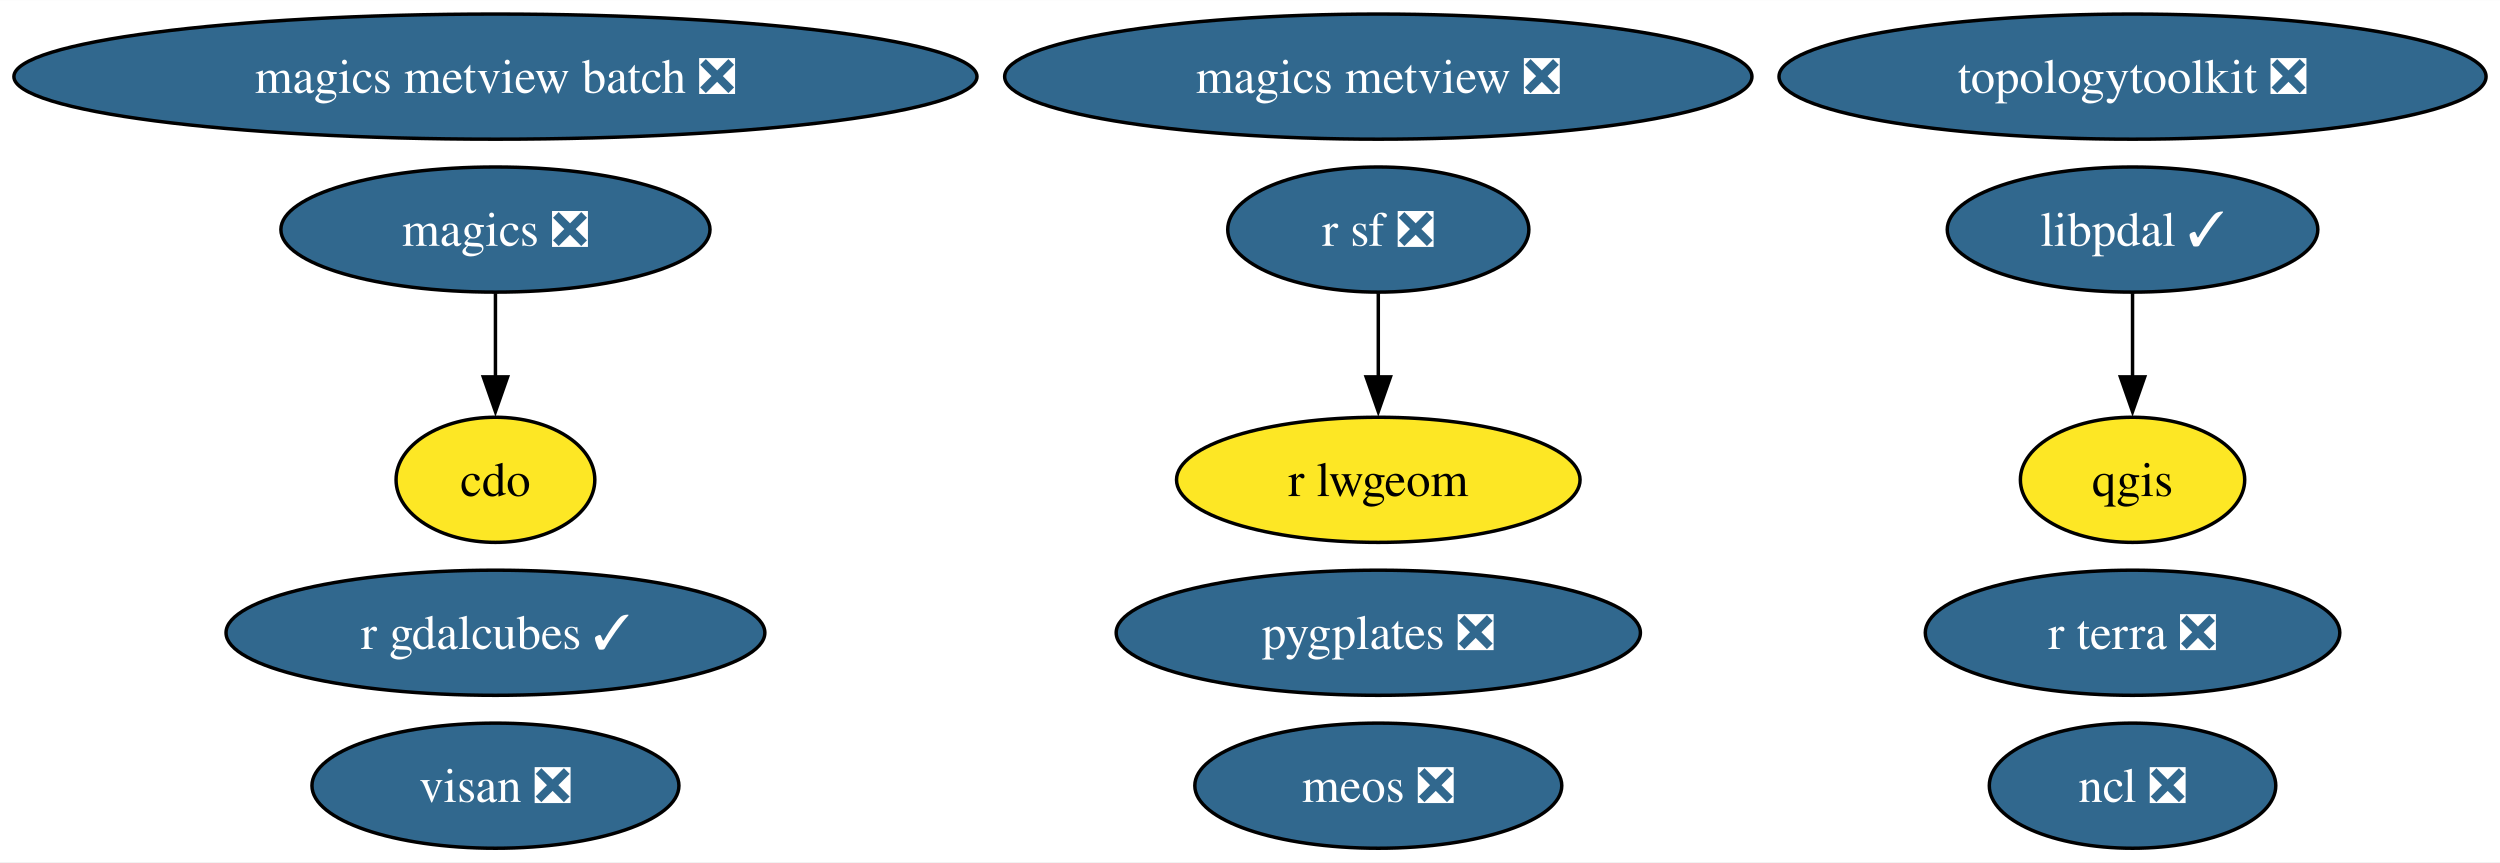
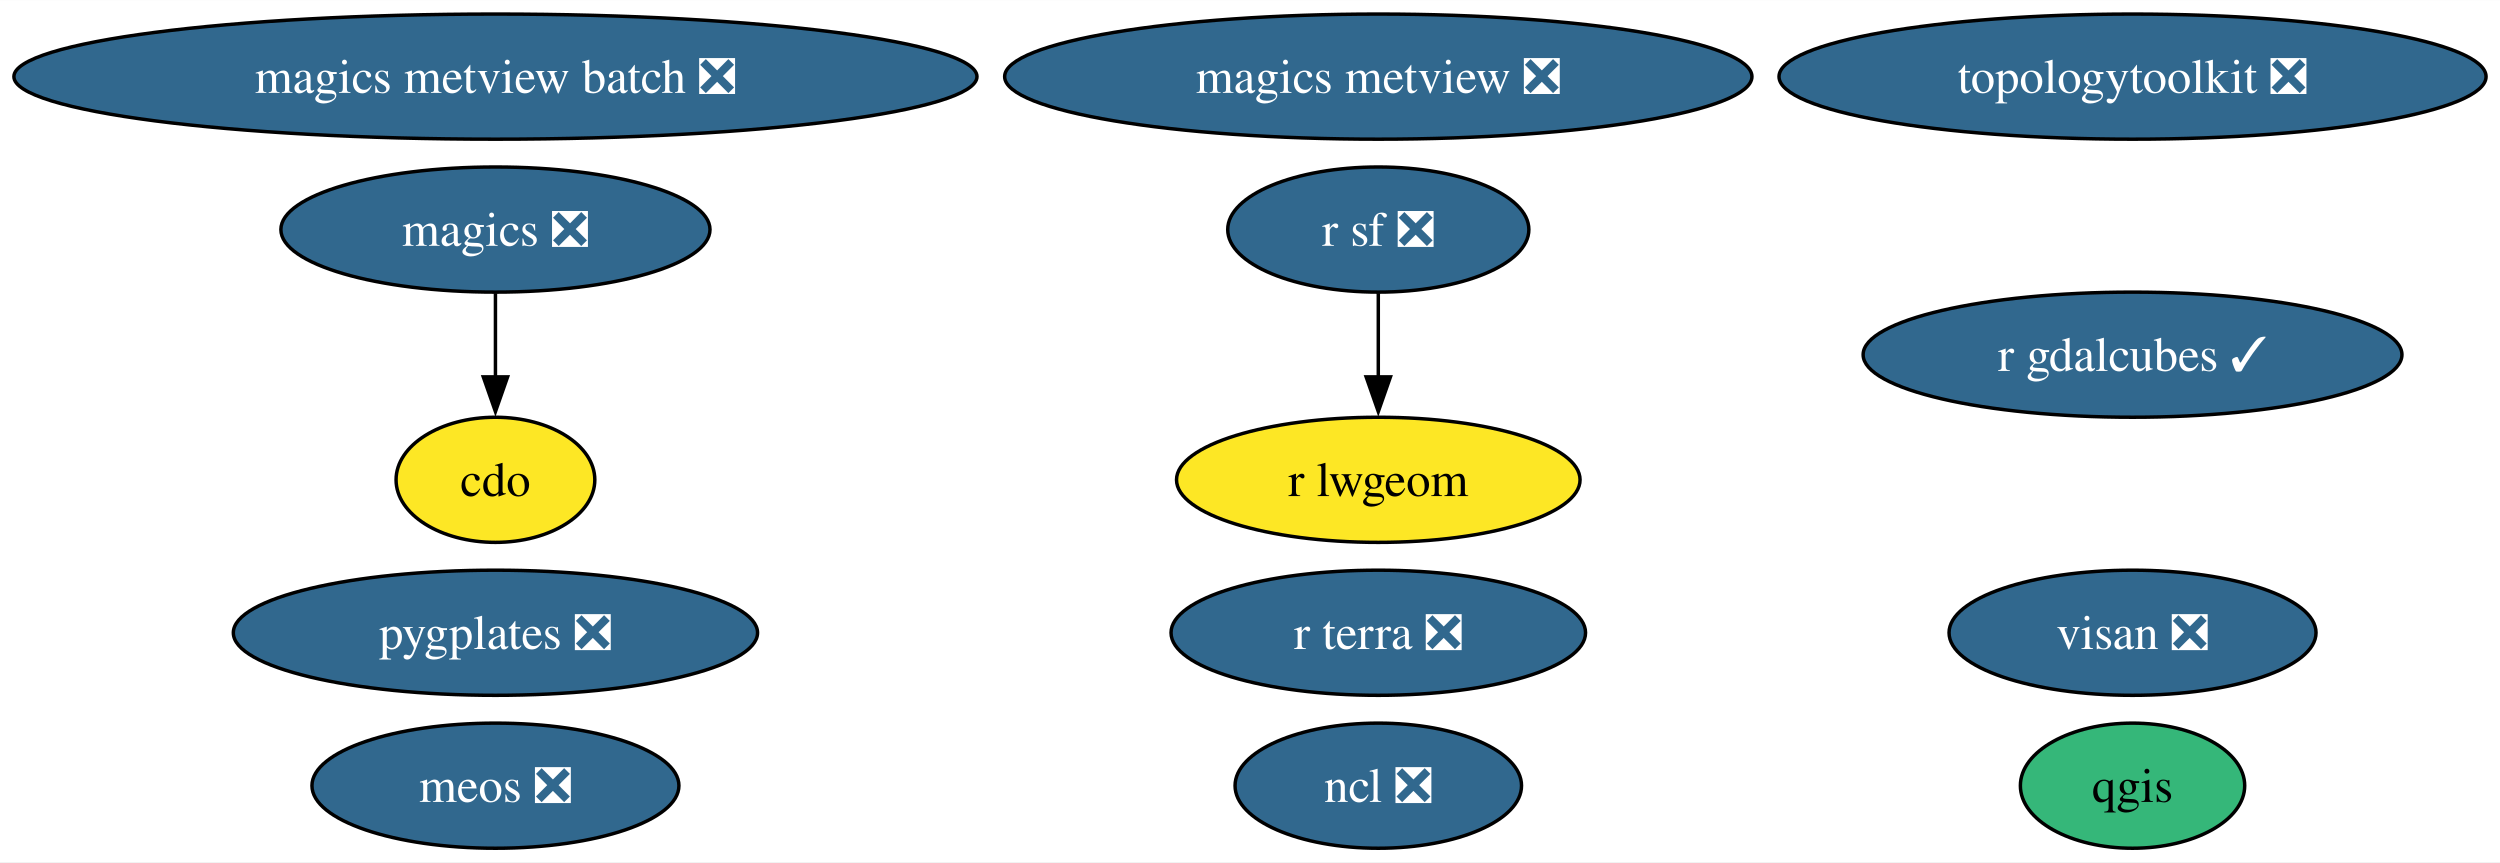
<svg xmlns="http://www.w3.org/2000/svg" xmlns:xlink="http://www.w3.org/1999/xlink" width="719pt" height="248pt" viewBox="0.00 0.00 719.26 248.00">
  <g id="graph0" class="graph" transform="scale(1 1) rotate(0) translate(4 244)">
    <polygon fill="white" stroke="none" points="-4,4 -4,-244 715.26,-244 715.26,4 -4,4" />
    <g id="node1" class="node">
      <g id="a_node1">
        <a xlink:href="https://github.com/conda-forge/cdo-feedstock" xlink:title="cdo">
          <ellipse fill="#fde725" stroke="black" cx="138.54" cy="-106" rx="28.59" ry="18" />
          <text text-anchor="middle" x="138.54" y="-101.33" font-family="Times,serif" font-size="14.00">cdo</text>
        </a>
      </g>
    </g>
    <g id="node2" class="node">
      <g id="a_node2">
        <a xlink:href="https://github.com/conda-forge/magics-feedstock/pull/141" xlink:title="magics ❎">
          <ellipse fill="#31688e" stroke="black" cx="138.54" cy="-178" rx="61.73" ry="18" />
          <text text-anchor="middle" x="138.54" y="-173.32" font-family="Times,serif" font-size="14.00" fill="white">magics ❎</text>
        </a>
      </g>
    </g>
    <g id="edge1" class="edge">
      <path fill="none" stroke="black" d="M138.54,-159.7C138.54,-152.41 138.54,-143.73 138.54,-135.54" />
      <polygon fill="black" stroke="black" points="142.04,-135.62 138.54,-125.62 135.04,-135.62 142.04,-135.62" />
    </g>
    <g id="node3" class="node">
      <g id="a_node3">
        <a xlink:href="https://github.com/conda-forge/ncl-feedstock/pull/159" xlink:title="ncl ❎">
-           <ellipse fill="#31688e" stroke="black" cx="609.54" cy="-18" rx="41.21" ry="18" />
-           <text text-anchor="middle" x="609.54" y="-13.32" font-family="Times,serif" font-size="14.00" fill="white">ncl ❎</text>
+           <ellipse fill="#31688e" stroke="black" cx="392.54" cy="-18" rx="41.21" ry="18" />
+           <text text-anchor="middle" x="392.54" y="-13.32" font-family="Times,serif" font-size="14.00" fill="white">ncl ❎</text>
        </a>
      </g>
    </g>
    <g id="node4" class="node">
      <g id="a_node4">
        <a xlink:href="https://github.com/conda-forge/qgis-feedstock" xlink:title="qgis">
-           <ellipse fill="#fde725" stroke="black" cx="609.54" cy="-106" rx="32.27" ry="18" />
-           <text text-anchor="middle" x="609.54" y="-101.33" font-family="Times,serif" font-size="14.00">qgis</text>
+           <ellipse fill="#35b779" stroke="black" cx="609.54" cy="-18" rx="32.27" ry="18" />
+           <text text-anchor="middle" x="609.54" y="-13.32" font-family="Times,serif" font-size="14.00">qgis</text>
        </a>
      </g>
    </g>
    <g id="node5" class="node">
      <g id="a_node5">
        <a xlink:href="https://github.com/conda-forge/r-sf-feedstock/pull/140" xlink:title="r sf ❎">
          <ellipse fill="#31688e" stroke="black" cx="392.54" cy="-178" rx="43.32" ry="18" />
          <text text-anchor="middle" x="392.54" y="-173.32" font-family="Times,serif" font-size="14.00" fill="white">r sf ❎</text>
        </a>
      </g>
    </g>
    <g id="node6" class="node">
      <g id="a_node6">
        <a xlink:href="https://github.com/conda-forge/r-lwgeom-feedstock" xlink:title="r lwgeom">
          <ellipse fill="#fde725" stroke="black" cx="392.54" cy="-106" rx="58.05" ry="18" />
          <text text-anchor="middle" x="392.54" y="-101.33" font-family="Times,serif" font-size="14.00">r lwgeom</text>
        </a>
      </g>
    </g>
    <g id="edge2" class="edge">
      <path fill="none" stroke="black" d="M392.54,-159.7C392.54,-152.41 392.54,-143.73 392.54,-135.54" />
      <polygon fill="black" stroke="black" points="396.04,-135.62 392.54,-125.62 389.04,-135.62 396.04,-135.62" />
    </g>
    <g id="node7" class="node">
      <g id="a_node7">
        <a xlink:href="https://github.com/conda-forge/topologytoolkit-feedstock/pull/63" xlink:title="topologytoolkit ❎">
          <ellipse fill="#31688e" stroke="black" cx="609.54" cy="-222" rx="101.71" ry="18" />
          <text text-anchor="middle" x="609.54" y="-217.32" font-family="Times,serif" font-size="14.00" fill="white">topologytoolkit ❎</text>
        </a>
      </g>
    </g>
    <g id="node8" class="node">
      <g id="a_node8">
        <a xlink:href="https://github.com/conda-forge/magics-metview-feedstock/pull/81" xlink:title="magics metview ❎">
          <ellipse fill="#31688e" stroke="black" cx="392.54" cy="-222" rx="107.5" ry="18" />
          <text text-anchor="middle" x="392.54" y="-217.32" font-family="Times,serif" font-size="14.00" fill="white">magics metview ❎</text>
        </a>
      </g>
    </g>
    <g id="node9" class="node">
      <g id="a_node9">
        <a xlink:href="https://github.com/conda-forge/magics-metview-batch-feedstock/pull/72" xlink:title="magics metview batch ❎">
          <ellipse fill="#31688e" stroke="black" cx="138.54" cy="-222" rx="138.54" ry="18" />
          <text text-anchor="middle" x="138.54" y="-217.32" font-family="Times,serif" font-size="14.00" fill="white">magics metview batch ❎</text>
        </a>
      </g>
    </g>
    <g id="node10" class="node">
      <g id="a_node10">
        <a xlink:href="https://github.com/conda-forge/r-gdalcubes-feedstock/pull/67" xlink:title="r gdalcubes ✓">
-           <ellipse fill="#31688e" stroke="black" cx="138.54" cy="-62" rx="77.51" ry="18" />
-           <text text-anchor="middle" x="138.54" y="-57.33" font-family="Times,serif" font-size="14.00" fill="white">r gdalcubes ✓</text>
+           <ellipse fill="#31688e" stroke="black" cx="609.54" cy="-142" rx="77.51" ry="18" />
+           <text text-anchor="middle" x="609.54" y="-137.32" font-family="Times,serif" font-size="14.00" fill="white">r gdalcubes ✓</text>
        </a>
      </g>
    </g>
    <g id="node11" class="node">
      <g id="a_node11">
        <a xlink:href="https://github.com/conda-forge/r-terra-feedstock/pull/116" xlink:title="r terra ❎">
-           <ellipse fill="#31688e" stroke="black" cx="609.54" cy="-62" rx="59.63" ry="18" />
-           <text text-anchor="middle" x="609.54" y="-57.33" font-family="Times,serif" font-size="14.00" fill="white">r terra ❎</text>
+           <ellipse fill="#31688e" stroke="black" cx="392.54" cy="-62" rx="59.63" ry="18" />
+           <text text-anchor="middle" x="392.54" y="-57.33" font-family="Times,serif" font-size="14.00" fill="white">r terra ❎</text>
        </a>
      </g>
    </g>
    <g id="node12" class="node">
      <g id="a_node12">
        <a xlink:href="https://github.com/conda-forge/visan-feedstock/pull/28" xlink:title="visan ❎">
-           <ellipse fill="#31688e" stroke="black" cx="138.54" cy="-18" rx="52.79" ry="18" />
-           <text text-anchor="middle" x="138.54" y="-13.32" font-family="Times,serif" font-size="14.00" fill="white">visan ❎</text>
+           <ellipse fill="#31688e" stroke="black" cx="609.54" cy="-62" rx="52.79" ry="18" />
+           <text text-anchor="middle" x="609.54" y="-57.33" font-family="Times,serif" font-size="14.00" fill="white">visan ❎</text>
        </a>
      </g>
    </g>
    <g id="node13" class="node">
      <g id="a_node13">
        <a xlink:href="https://github.com/conda-forge/pygplates-feedstock/pull/37" xlink:title="pygplates ❎">
-           <ellipse fill="#31688e" stroke="black" cx="392.54" cy="-62" rx="75.41" ry="18" />
-           <text text-anchor="middle" x="392.54" y="-57.33" font-family="Times,serif" font-size="14.00" fill="white">pygplates ❎</text>
+           <ellipse fill="#31688e" stroke="black" cx="138.54" cy="-62" rx="75.41" ry="18" />
+           <text text-anchor="middle" x="138.54" y="-57.33" font-family="Times,serif" font-size="14.00" fill="white">pygplates ❎</text>
        </a>
      </g>
    </g>
    <g id="node14" class="node">
      <g id="a_node14">
        <a xlink:href="https://github.com/conda-forge/meos-feedstock/pull/13" xlink:title="meos ❎">
-           <ellipse fill="#31688e" stroke="black" cx="392.54" cy="-18" rx="52.79" ry="18" />
-           <text text-anchor="middle" x="392.54" y="-13.32" font-family="Times,serif" font-size="14.00" fill="white">meos ❎</text>
+           <ellipse fill="#31688e" stroke="black" cx="138.54" cy="-18" rx="52.79" ry="18" />
+           <text text-anchor="middle" x="138.54" y="-13.32" font-family="Times,serif" font-size="14.00" fill="white">meos ❎</text>
        </a>
      </g>
    </g>
-     <g id="node15" class="node">
-       <g id="a_node15">
-         <a xlink:href="https://github.com/conda-forge/libpdal-feedstock/pull/29" xlink:title="libpdal ✓">
-           <ellipse fill="#31688e" stroke="black" cx="609.54" cy="-178" rx="53.31" ry="18" />
-           <text text-anchor="middle" x="609.54" y="-173.32" font-family="Times,serif" font-size="14.00" fill="white">libpdal ✓</text>
-         </a>
-       </g>
-     </g>
-     <g id="edge3" class="edge">
-       <path fill="none" stroke="black" d="M609.54,-159.7C609.54,-152.41 609.54,-143.73 609.54,-135.54" />
-       <polygon fill="black" stroke="black" points="613.04,-135.62 609.54,-125.62 606.04,-135.62 613.04,-135.62" />
-     </g>
  </g>
</svg>
